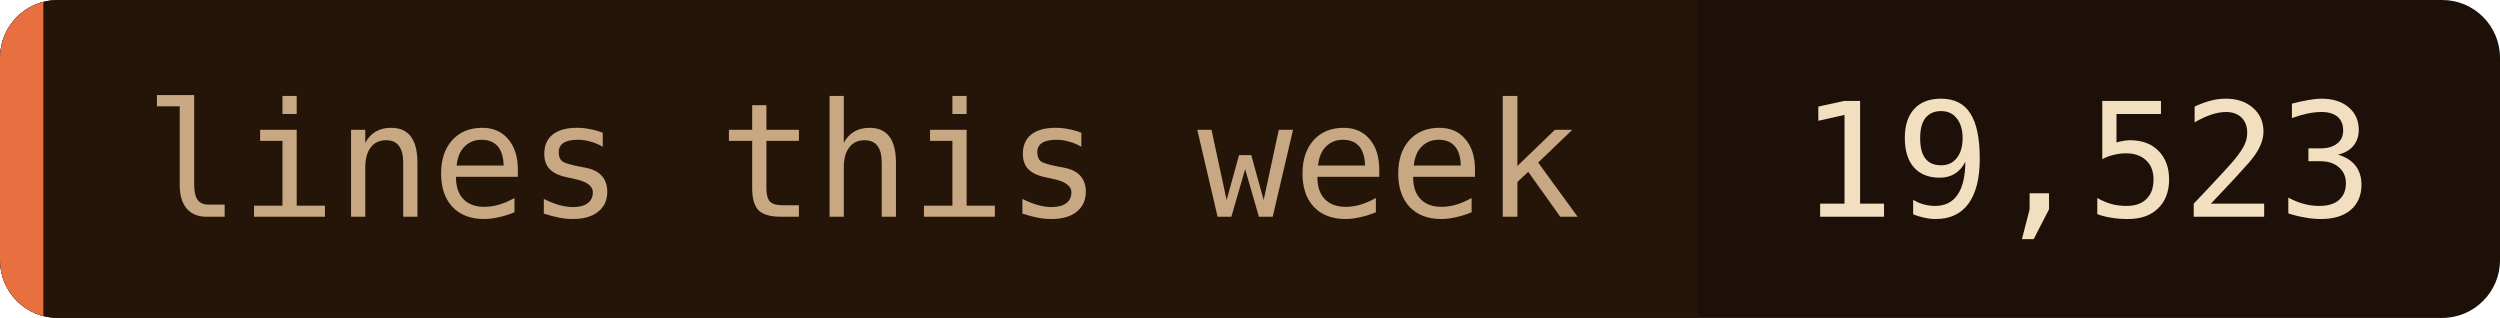
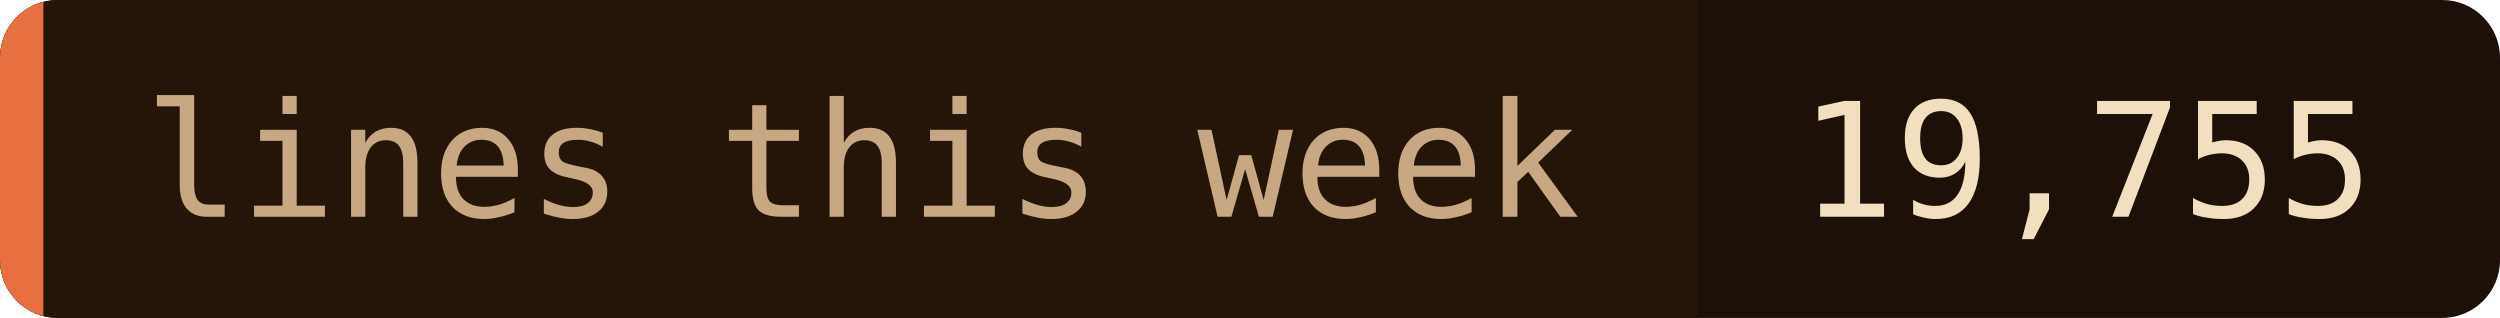
- <svg xmlns="http://www.w3.org/2000/svg" width="173" height="22" role="img" aria-label="lines this week: 19,523">
+ <svg xmlns="http://www.w3.org/2000/svg" width="173" height="22" role="img" aria-label="lines this week: 19,755">
  <clipPath id="c">
    <rect width="173" height="22" rx="4" />
  </clipPath>
  <g clip-path="url(#c)">
    <rect width="173" height="22" fill="#1c1008" />
    <rect width="117.5" height="22" fill="#241508" />
    <rect width="3" height="22" fill="#e87040" />
  </g>
  <g font-family="'JetBrains Mono', 'Fira Code', ui-monospace, SFMono-Regular, Menlo, monospace" font-size="11">
    <text x="10" y="15" fill="#c8a882">lines this week</text>
-     <text x="124.5" y="15" fill="#f2dfc0">19,523</text>
+     <text x="124.5" y="15" fill="#f2dfc0">19,755</text>
  </g>
</svg>
